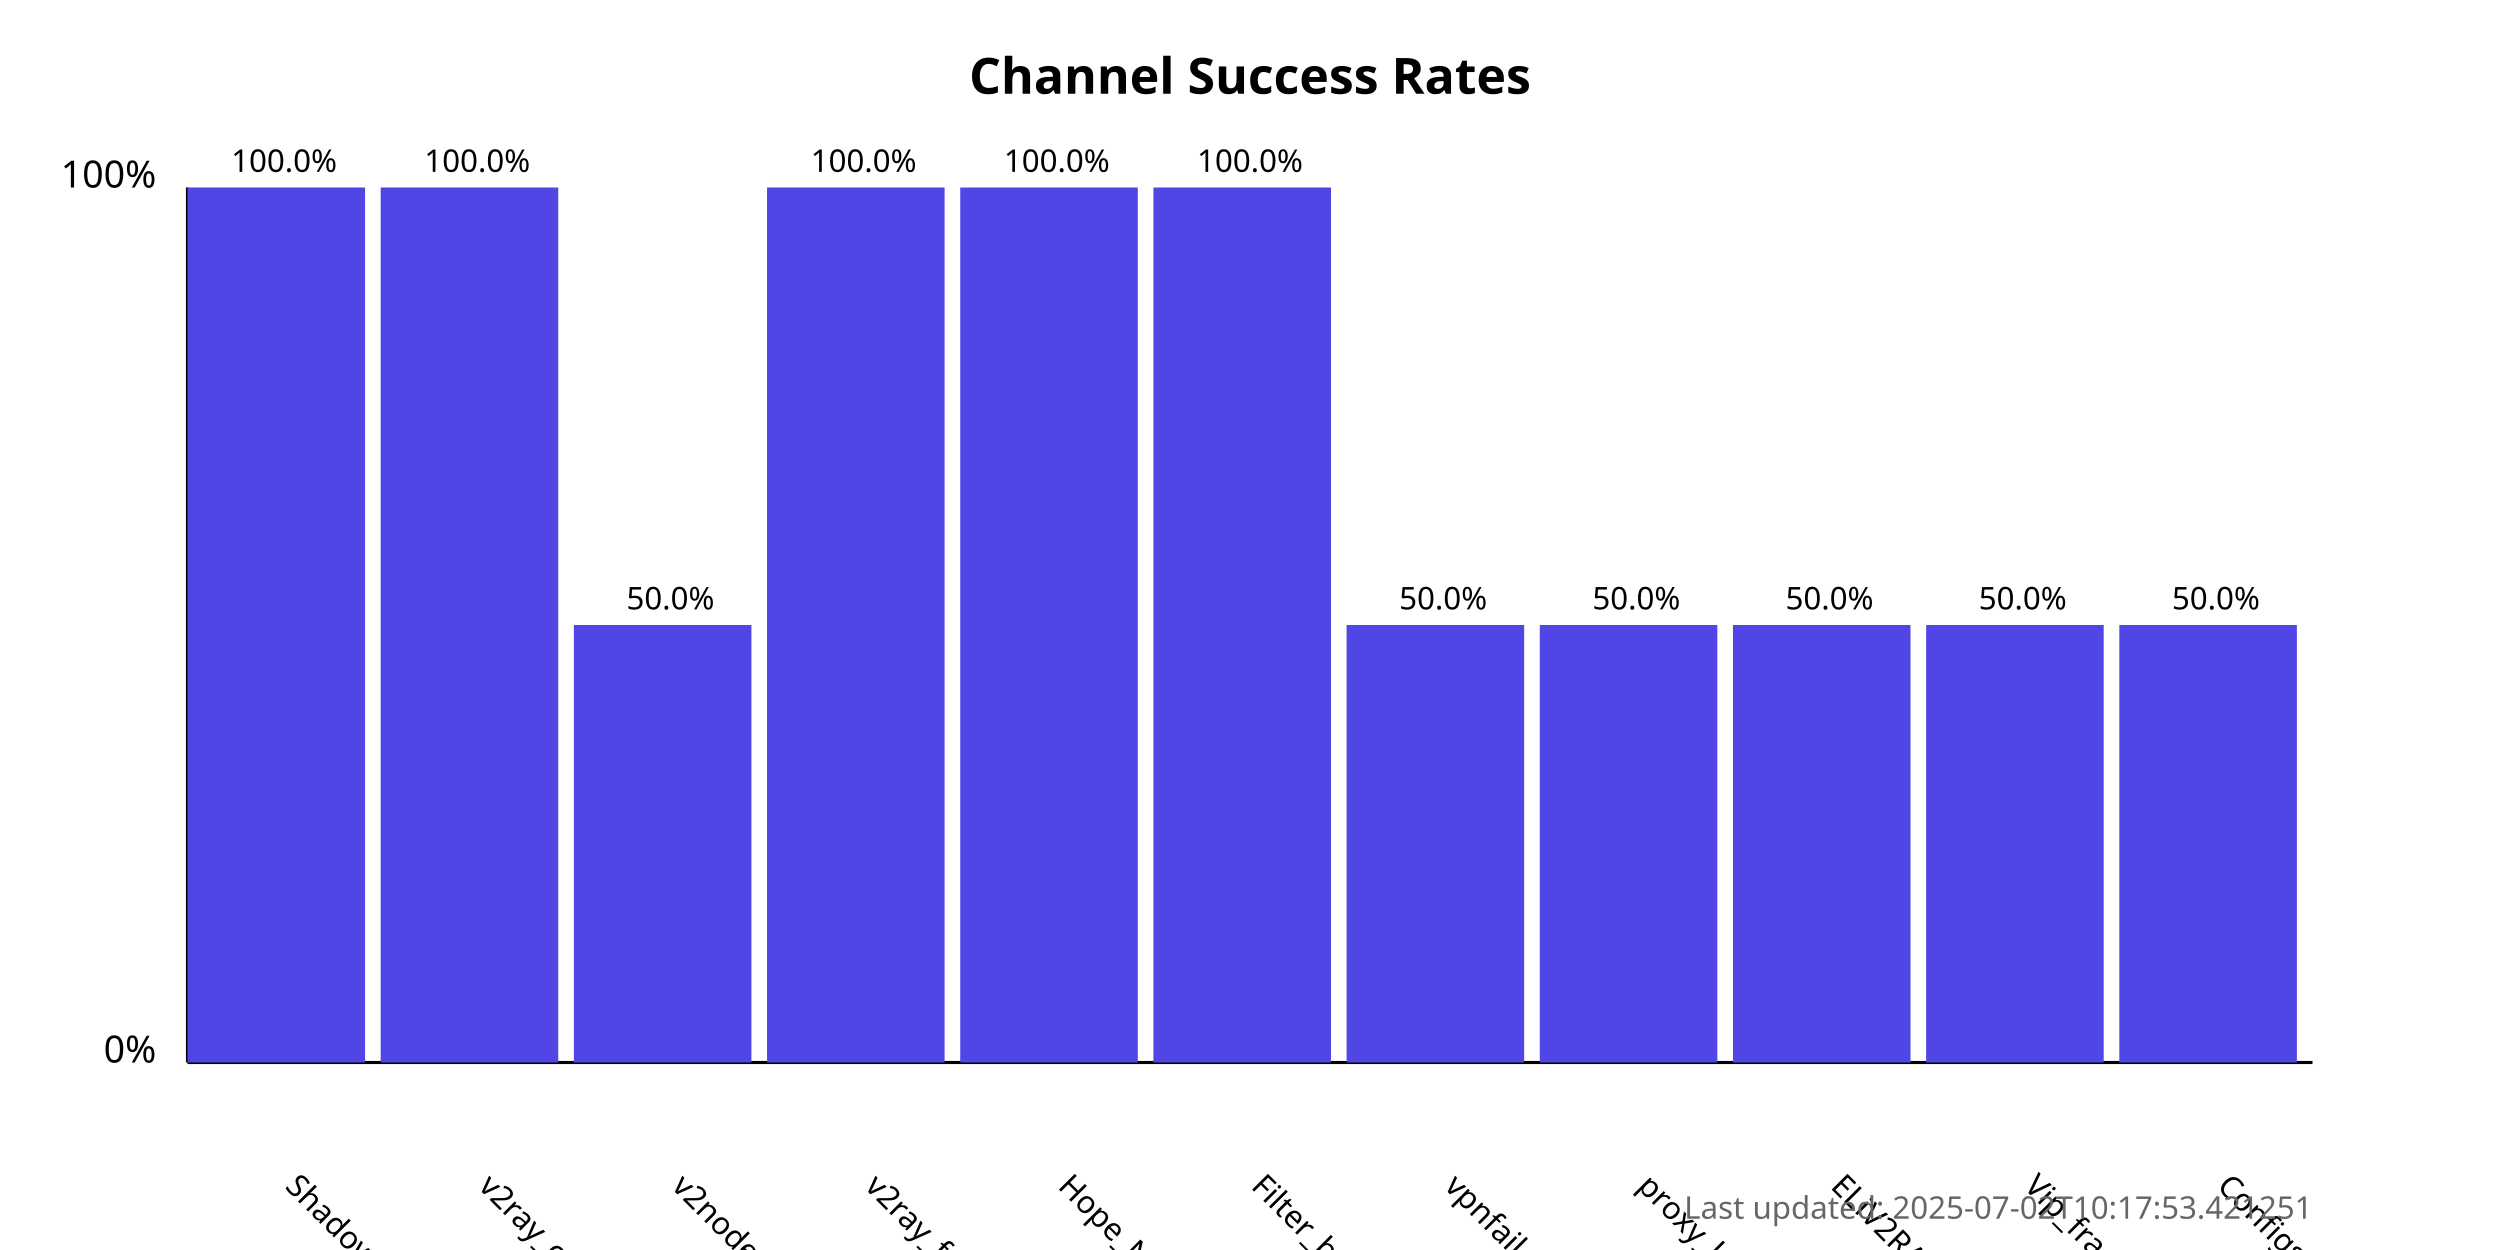
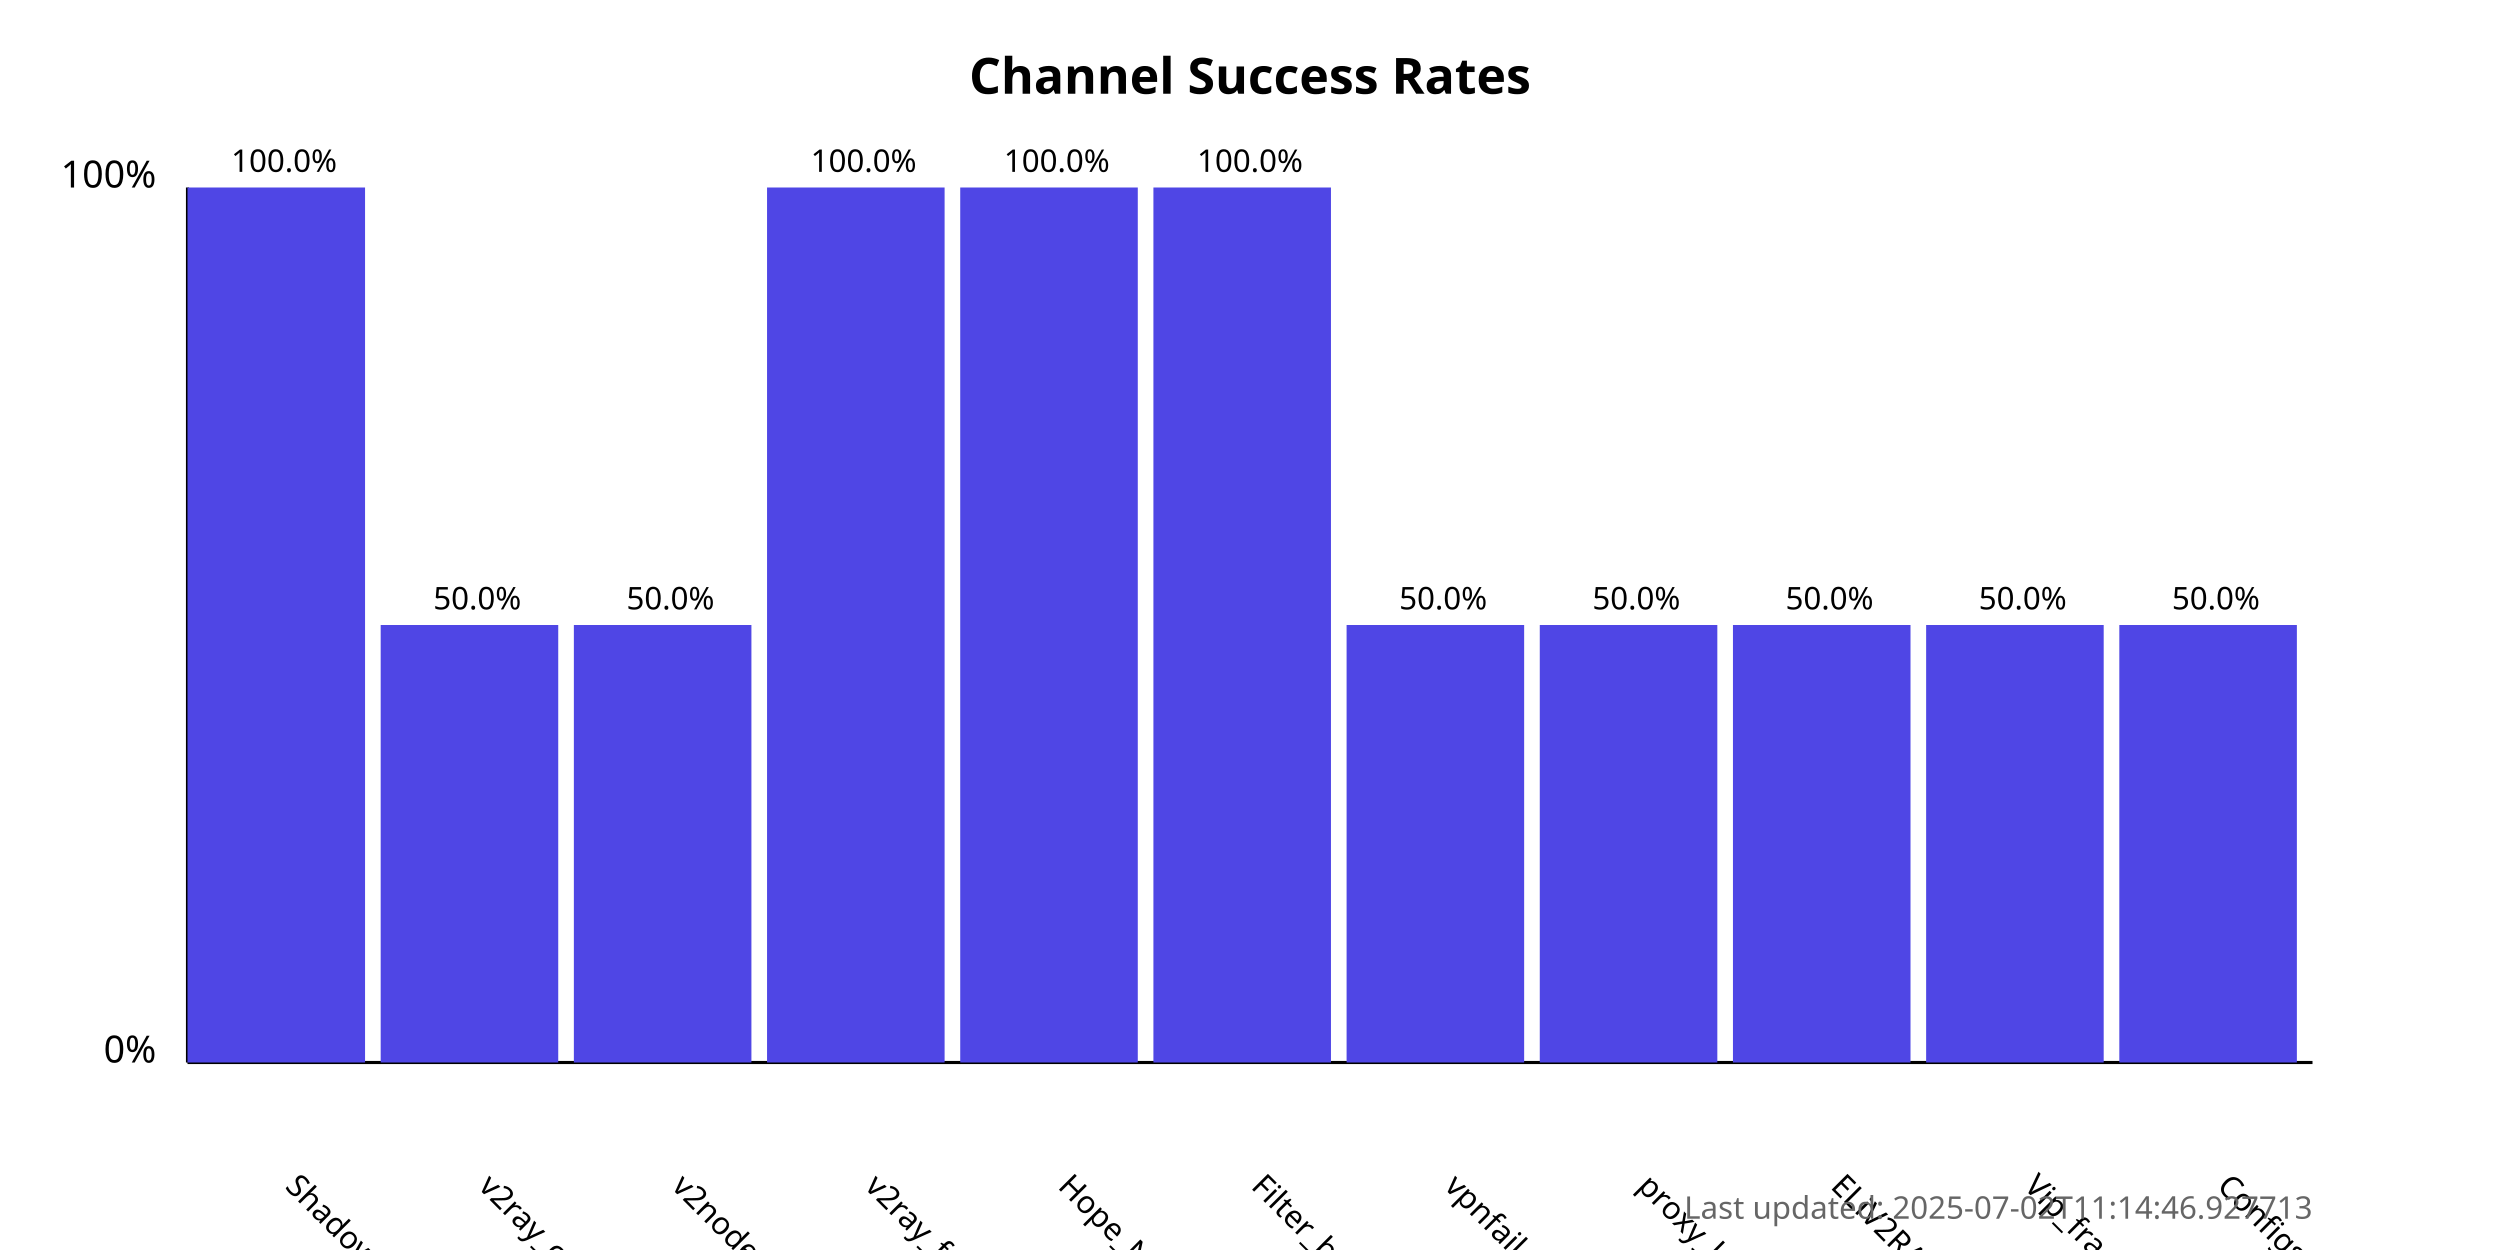
<svg xmlns="http://www.w3.org/2000/svg" width="800" height="400">
  <style>
            .chart-title { font: bold 16px sans-serif; }
            .axis-label { font: 12px sans-serif; }
            .tick-label { font: 10px sans-serif; }
            .bar { fill: #4f46e5; }
            .bar:hover { fill: #6366f1; }
            .timestamp { font: 10px sans-serif; fill: #666; }
        </style>
  <text x="400.0" y="30" text-anchor="middle" class="chart-title">
            Channel Success Rates
        </text>
  <line x1="60" y1="340" x2="60" y2="60" stroke="black" stroke-width="1" />
  <line x1="60" y1="340" x2="740" y2="340" stroke="black" stroke-width="1" />
  <text x="50" y="340" text-anchor="end" class="axis-label">0%</text>
  <text x="50" y="60" text-anchor="end" class="axis-label">100%</text>
  <g>
    <rect x="60" y="60.0" width="56.818" height="280.0" class="bar" />
    <text x="90.909" y="380" transform="rotate(45, 90.90909, 380)" text-anchor="start" class="tick-label">
                ShadowProxy66
            </text>
    <text x="90.909" y="55.0" text-anchor="middle" class="tick-label">
                100.0%
            </text>
  </g>
  <g>
-     <rect x="121.818" y="60.0" width="56.818" height="280.0" class="bar" />
+     <rect x="121.818" y="200.0" width="56.818" height="140.0" class="bar" />
    <text x="152.727" y="380" transform="rotate(45, 152.7273, 380)" text-anchor="start" class="tick-label">
                v2ray_configs_pool
            </text>
-     <text x="152.727" y="55.0" text-anchor="middle" class="tick-label">
-                 100.0%
+     <text x="152.727" y="195.0" text-anchor="middle" class="tick-label">
+                 50.0%
            </text>
  </g>
  <g>
    <rect x="183.636" y="200.0" width="56.818" height="140.0" class="bar" />
    <text x="214.545" y="380" transform="rotate(45, 214.5455, 380)" text-anchor="start" class="tick-label">
                v2nodes
            </text>
    <text x="214.545" y="195.0" text-anchor="middle" class="tick-label">
                50.0%
            </text>
  </g>
  <g>
    <rect x="245.455" y="60.0" width="56.818" height="280.0" class="bar" />
    <text x="276.364" y="380" transform="rotate(45, 276.3636, 380)" text-anchor="start" class="tick-label">
                v2ray_free_conf
            </text>
    <text x="276.364" y="55.0" text-anchor="middle" class="tick-label">
                100.0%
            </text>
  </g>
  <g>
    <rect x="307.273" y="60.0" width="56.818" height="280.0" class="bar" />
    <text x="338.182" y="380" transform="rotate(45, 338.1818, 380)" text-anchor="start" class="tick-label">
                Hope_Net
            </text>
    <text x="338.182" y="55.0" text-anchor="middle" class="tick-label">
                100.0%
            </text>
  </g>
  <g>
    <rect x="369.091" y="60.0" width="56.818" height="280.0" class="bar" />
    <text x="400.0" y="380" transform="rotate(45, 400.0, 380)" text-anchor="start" class="tick-label">
                Filter_breaker
            </text>
    <text x="400.0" y="55.0" text-anchor="middle" class="tick-label">
                100.0%
            </text>
  </g>
  <g>
    <rect x="430.909" y="200.0" width="56.818" height="140.0" class="bar" />
    <text x="461.818" y="380" transform="rotate(45, 461.8182, 380)" text-anchor="start" class="tick-label">
                vpnfail_vless
            </text>
    <text x="461.818" y="195.0" text-anchor="middle" class="tick-label">
                50.0%
            </text>
  </g>
  <g>
    <rect x="492.727" y="200.0" width="56.818" height="140.0" class="bar" />
    <text x="523.636" y="380" transform="rotate(45, 523.6364, 380)" text-anchor="start" class="tick-label">
                proxy_kafee
            </text>
    <text x="523.636" y="195.0" text-anchor="middle" class="tick-label">
                50.0%
            </text>
  </g>
  <g>
    <rect x="554.545" y="200.0" width="56.818" height="140.0" class="bar" />
    <text x="585.455" y="380" transform="rotate(45, 585.4545, 380)" text-anchor="start" class="tick-label">
                ELiV2RAY
            </text>
    <text x="585.455" y="195.0" text-anchor="middle" class="tick-label">
                50.0%
            </text>
  </g>
  <g>
    <rect x="616.364" y="200.0" width="56.818" height="140.0" class="bar" />
    <text x="647.273" y="380" transform="rotate(45, 647.2727, 380)" text-anchor="start" class="tick-label">
                Vip_fragment_v2ray
            </text>
    <text x="647.273" y="195.0" text-anchor="middle" class="tick-label">
                50.0%
            </text>
  </g>
  <g>
    <rect x="678.182" y="200.0" width="56.818" height="140.0" class="bar" />
    <text x="709.091" y="380" transform="rotate(45, 709.0909, 380)" text-anchor="start" class="tick-label">
                ConfigsHubPlus
            </text>
    <text x="709.091" y="195.0" text-anchor="middle" class="tick-label">
                50.0%
            </text>
  </g>
  <text x="740" y="390" text-anchor="end" class="timestamp">
-             Last updated: 2025-07-02T10:17:53.421251
+             Last updated: 2025-07-02T11:14:46.927713
        </text>
</svg>
